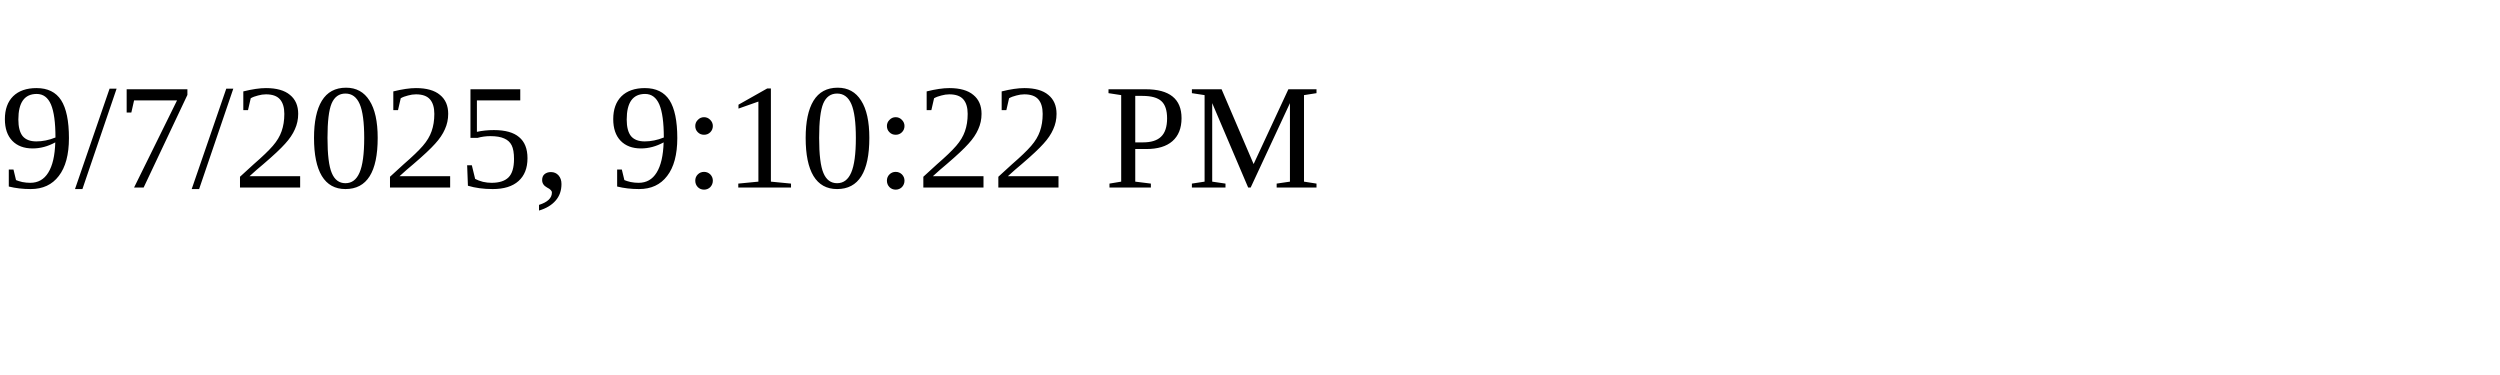
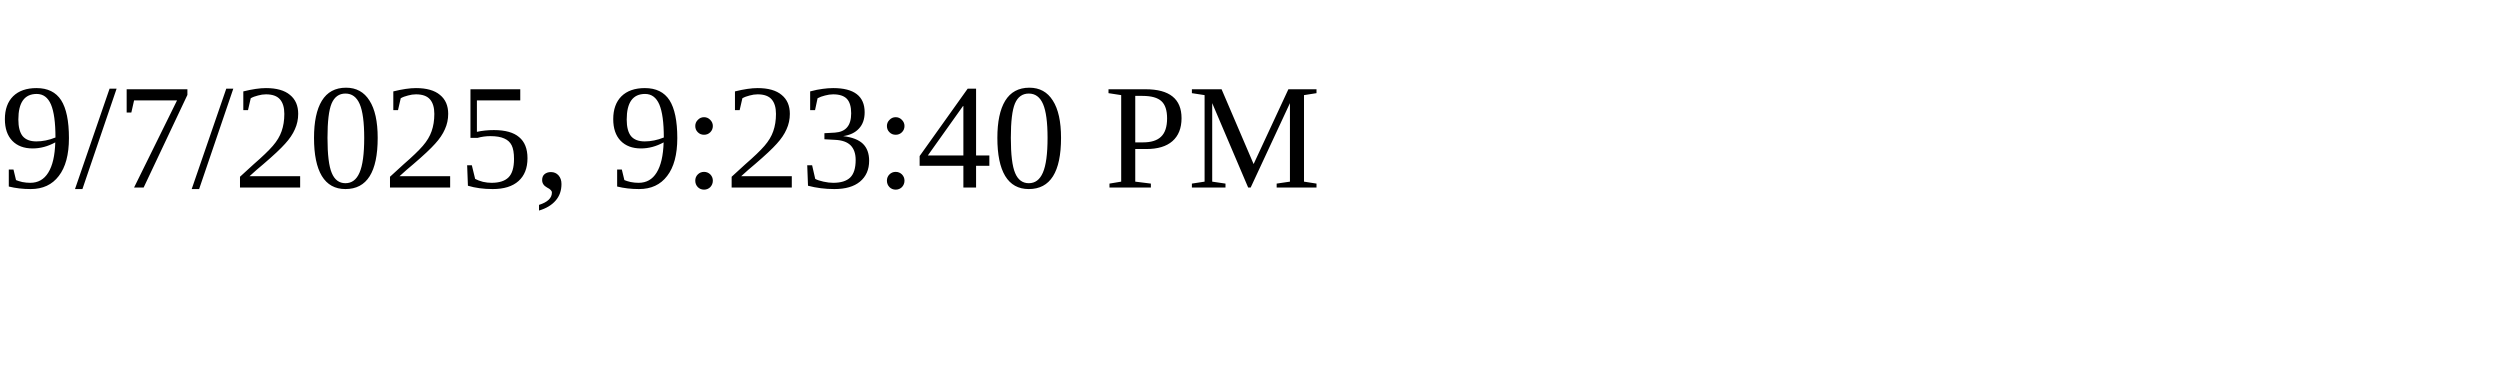
<svg xmlns="http://www.w3.org/2000/svg" height="30" width="200">
-   <text x="0" y="15">9/7/2025, 9:10:22 PM</text>
+   <text x="0" y="15">9/7/2025, 9:23:40 PM</text>
</svg>
